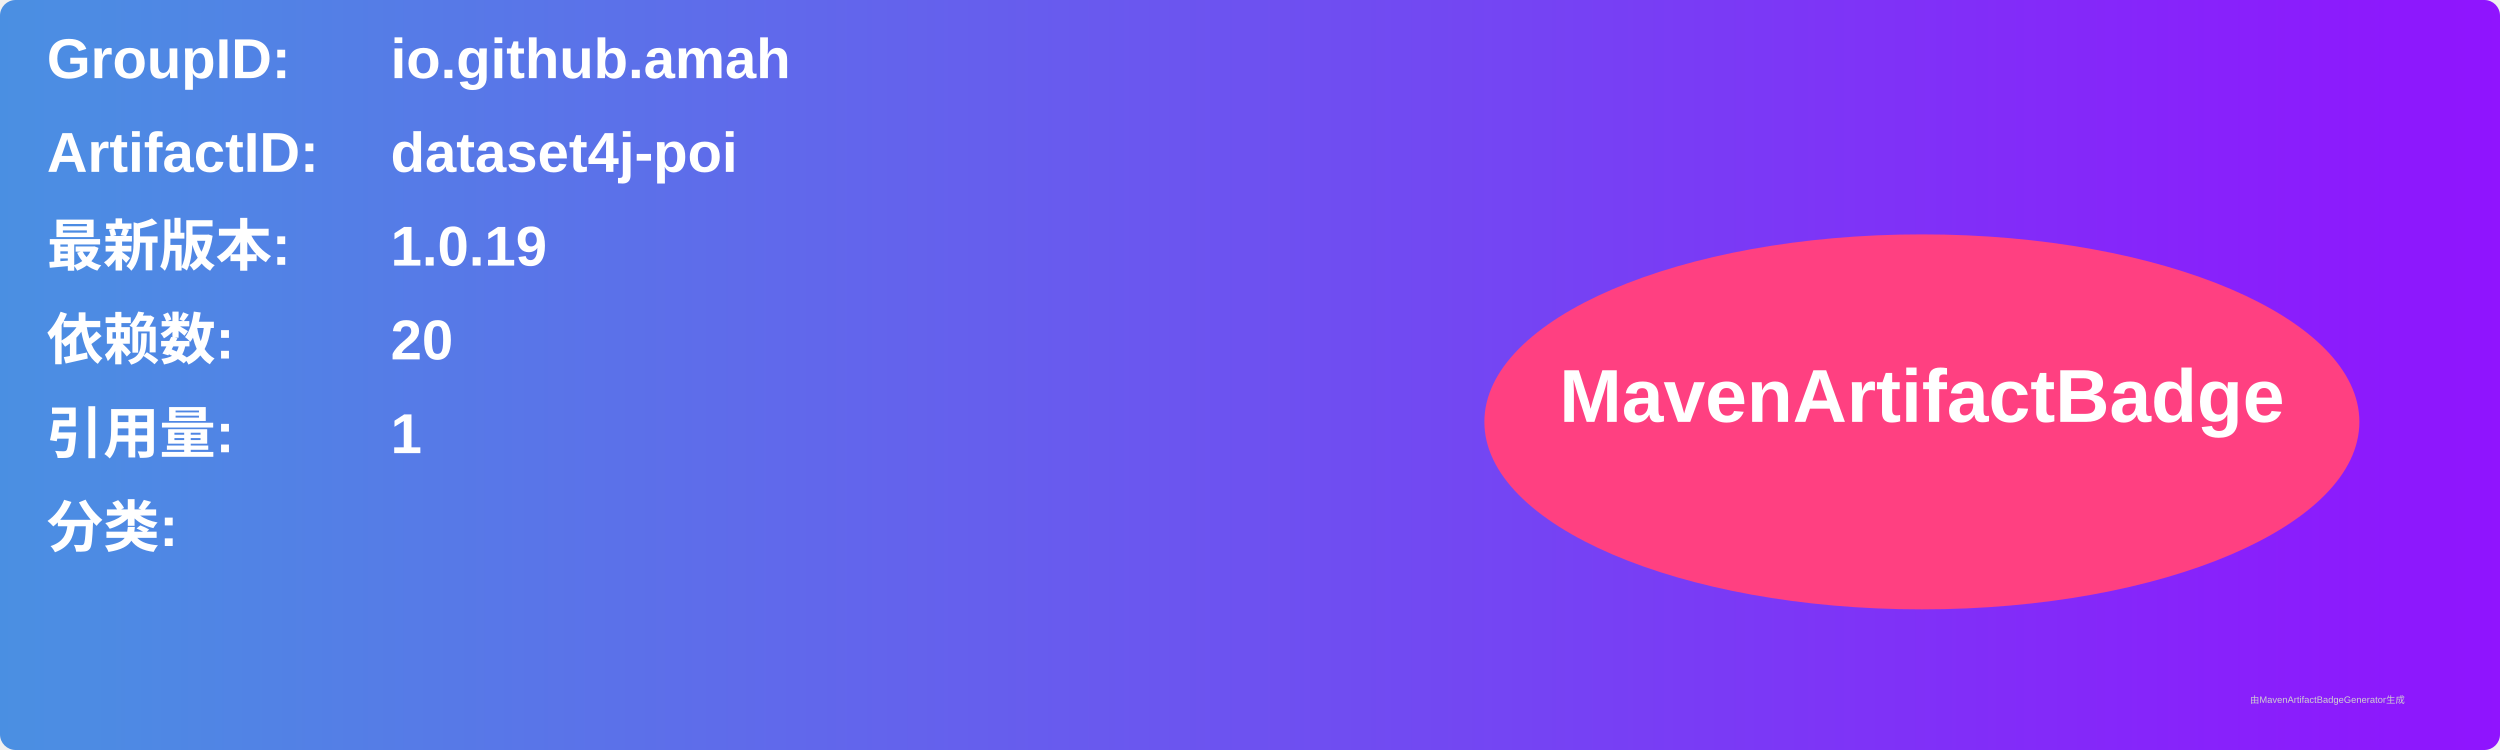
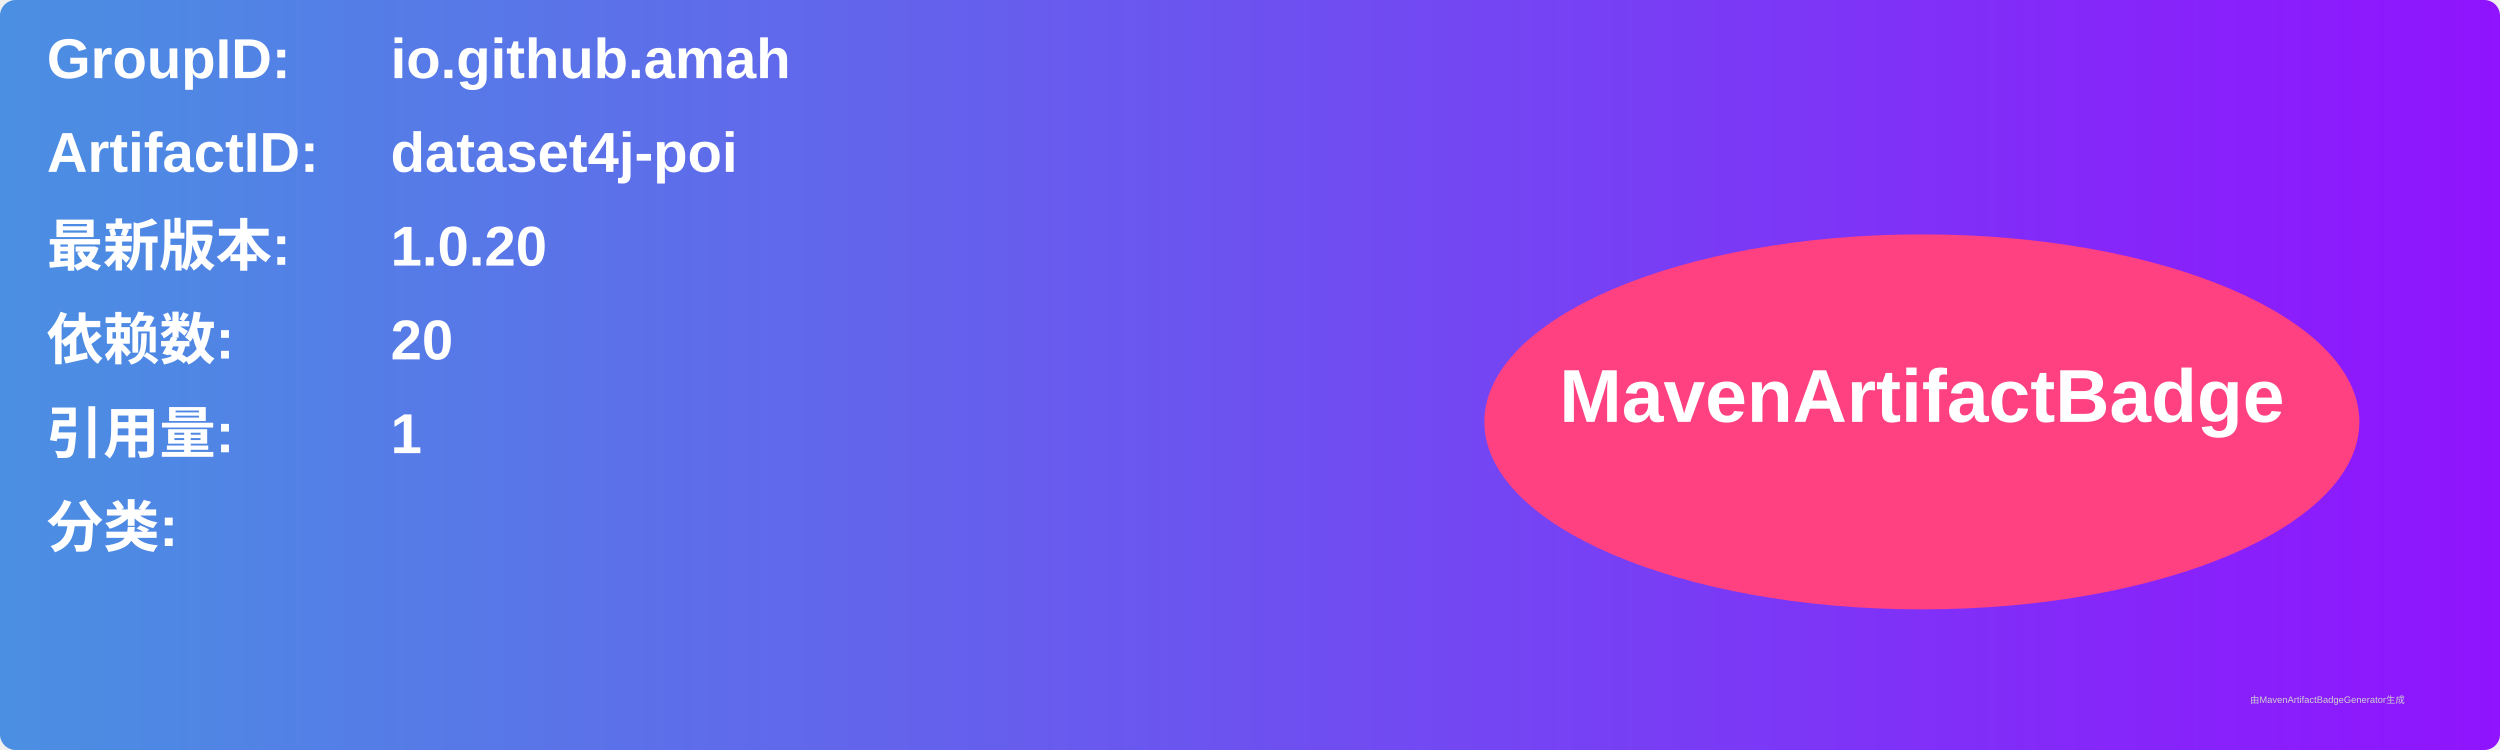
<svg xmlns="http://www.w3.org/2000/svg" width="800" height="240" viewBox="0 0 800 240">
  <linearGradient id="grad" x1="0%" y1="0%" x2="100%" y2="0%">
    <stop offset="0%" stop-color="#4a90e2" />
    <stop offset="100%" stop-color="#9013fe" />
  </linearGradient>
  <rect width="100%" height="100%" rx="5" ry="5" fill="url(#grad)" />
  <g transform="translate(15, 15)">
    <text x="0" y="10" font-family="Arial" font-size="18" fill="white" font-weight="bold" width="260">GroupID:</text>
    <text x="110" y="10" font-family="Arial" font-size="18" fill="white" font-weight="bold" width="460">io.github.amah</text>
    <text x="0" y="40" font-family="Arial" font-size="18" fill="white" font-weight="bold" width="260">ArtifactID:</text>
    <text x="110" y="40" font-family="Arial" font-size="18" fill="white" font-weight="bold" width="460">dataset4j-poi</text>
    <text x="0" y="70" font-family="Arial" font-size="18" fill="white" font-weight="bold">最新版本:</text>
    <text x="110" y="70" font-family="Arial" font-size="18" fill="white" font-weight="bold">
-       <tspan font-weight="bold">1.0.19</tspan>
+       <tspan font-weight="bold">1.0.20</tspan>
    </text>
    <text x="0" y="100" font-family="Arial" font-size="18" fill="white" font-weight="bold">依赖数: </text>
    <text x="110" y="100" font-family="Arial" font-size="18" fill="white">
      <tspan font-weight="bold">20</tspan>
    </text>
    <text x="0" y="130" font-family="Arial" font-size="18" fill="white" font-weight="bold">引用量: </text>
    <text x="110" y="130" font-family="Arial" font-size="18" fill="white">
      <tspan font-weight="bold">1</tspan>
    </text>
    <text x="0" y="160" font-family="Arial" font-size="18" fill="white" font-weight="bold">分类:</text>
    <text x="10" y="190" font-family="Arial" font-size="10" fill="white">
      <tspan font-weight="bold" />
    </text>
    <ellipse cx="600" cy="120" rx="140" ry="60" fill="#ff4081" />
    <text x="600" y="120" text-anchor="middle" font-family="Arial" font-size="24" fill="white" font-weight="bold">MavenArtifactBadge</text>
  </g>
  <text x="720" y="225" font-family="Arial" font-size="3" fill="#d0d0d0">由MavenArtifactBadgeGenerator生成</text>
</svg>
